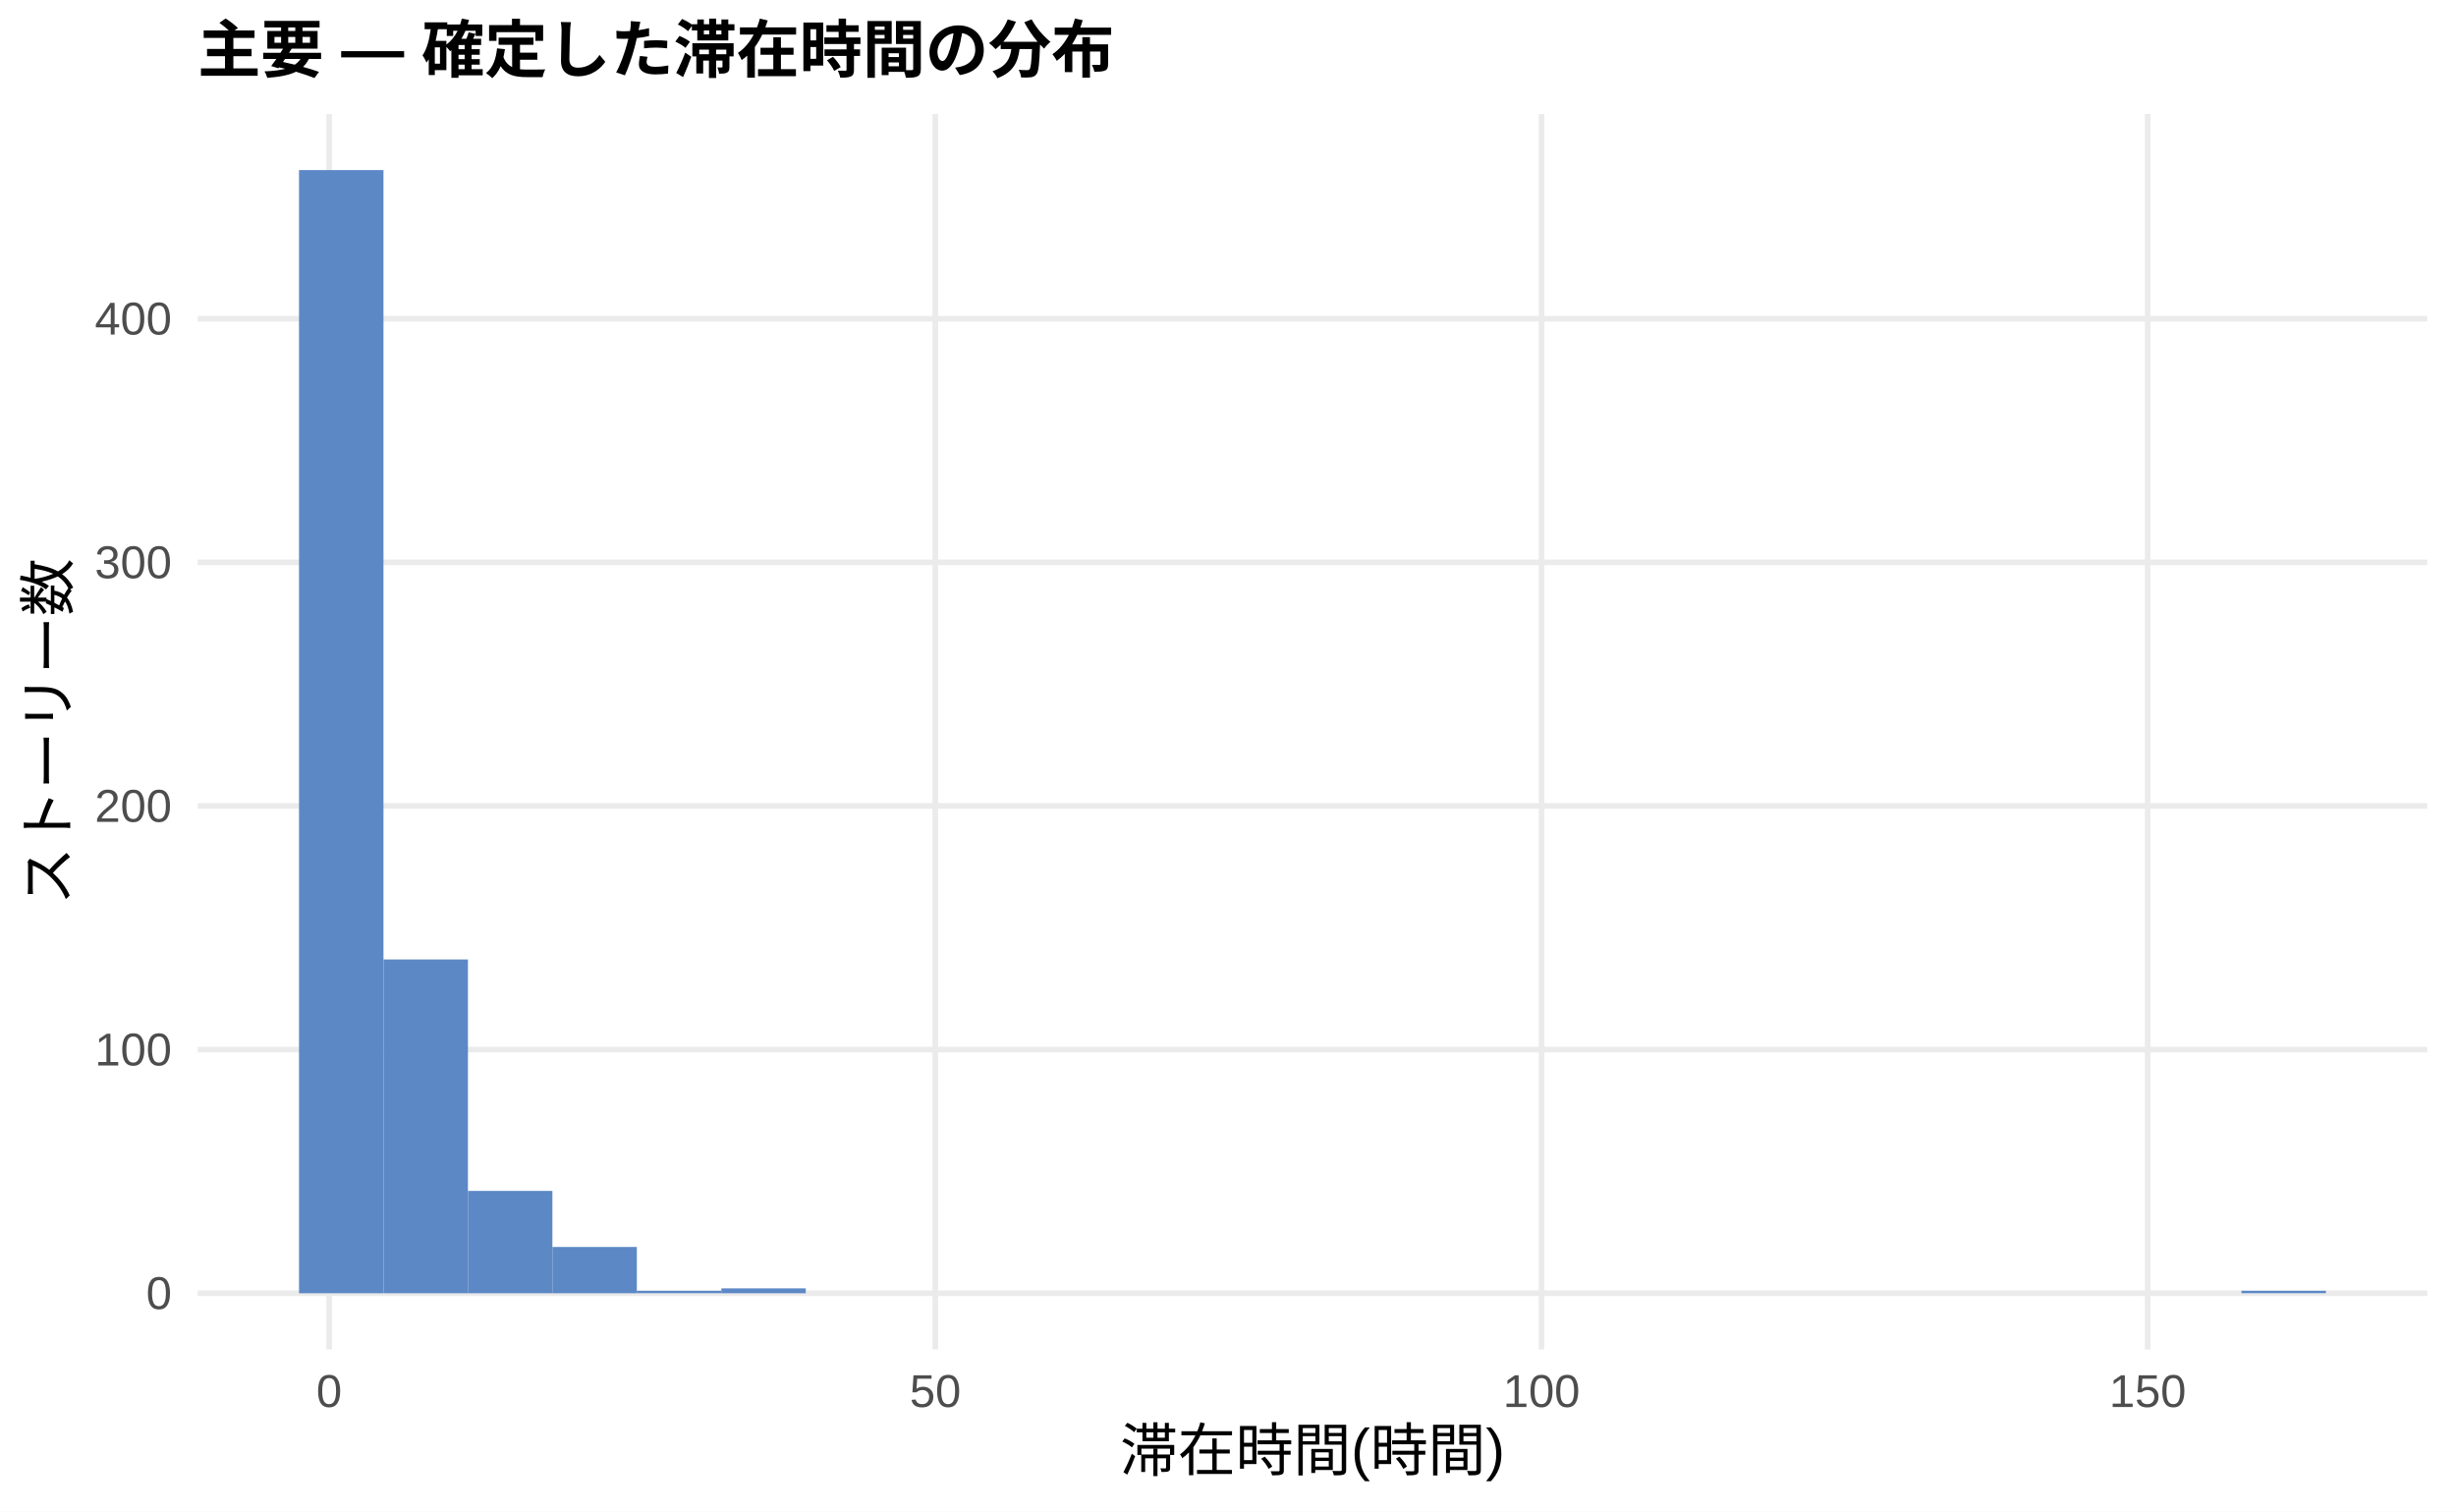
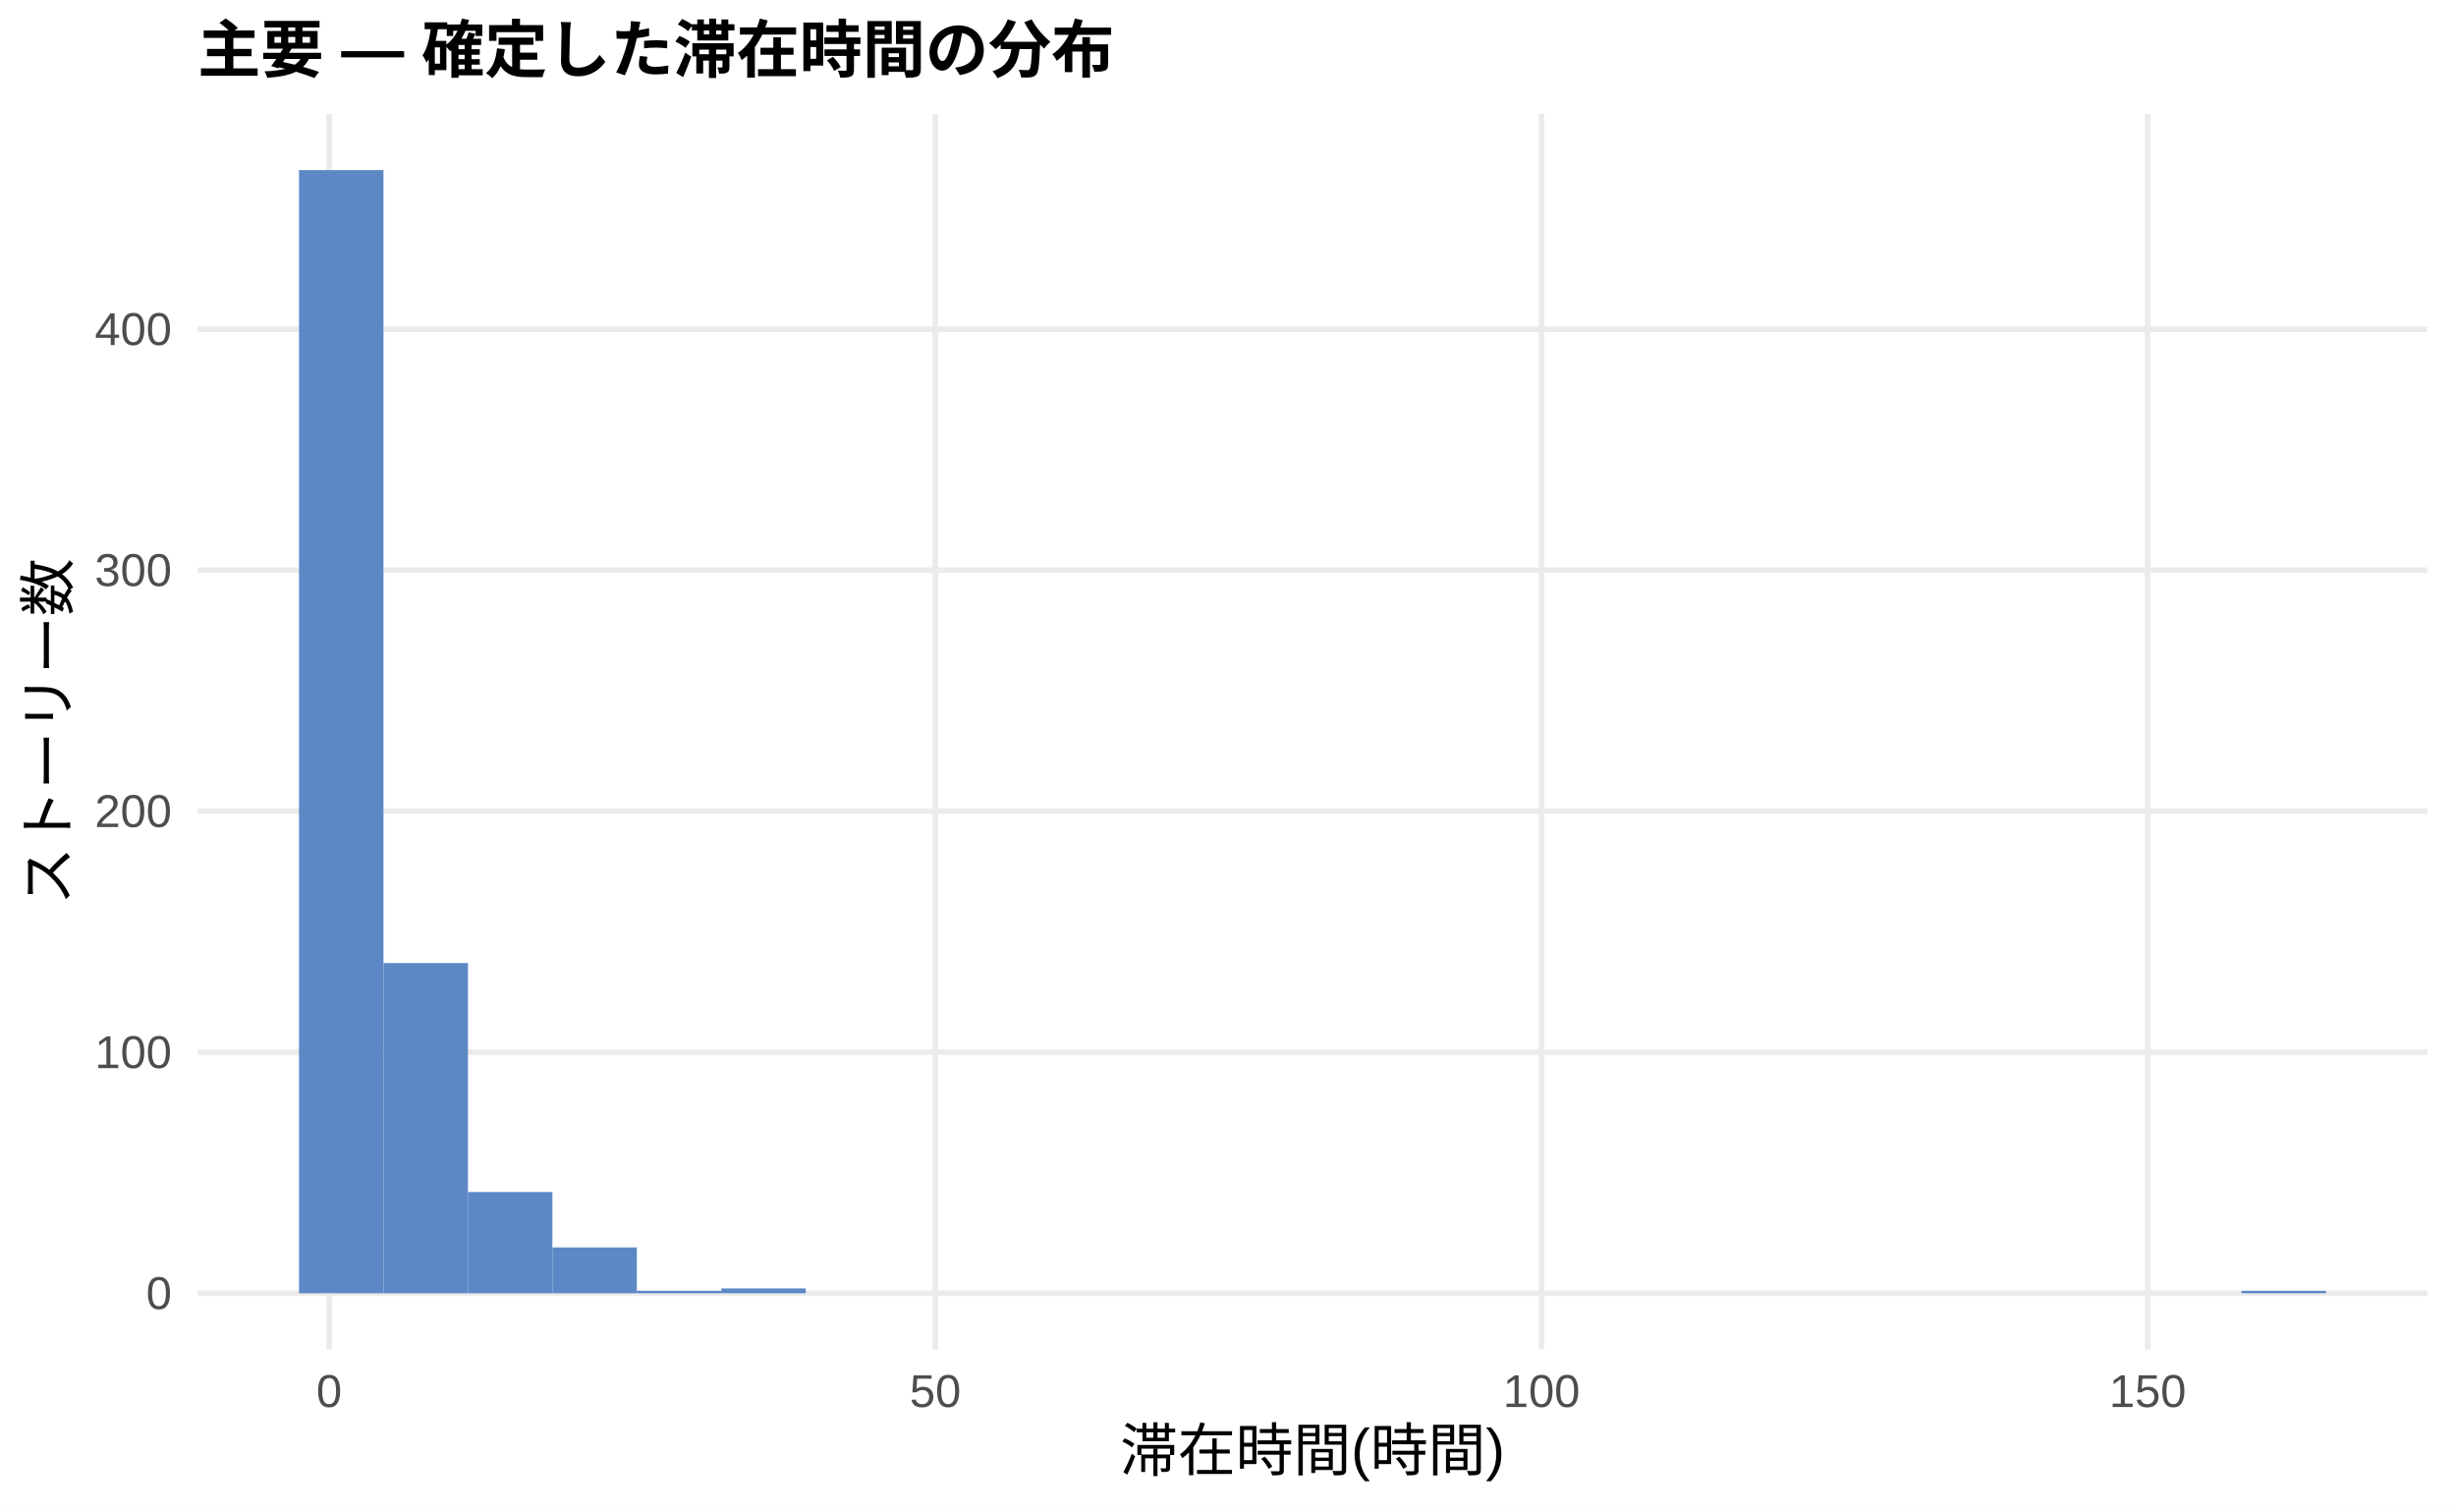
<svg xmlns="http://www.w3.org/2000/svg" width="468.00pt" height="288.00pt" viewBox="0 0 468.00 288.00">
  <g class="svglite">
    <defs>
      <style type="text/css">
    .svglite line, .svglite polyline, .svglite polygon, .svglite path, .svglite rect, .svglite circle {
      fill: none;
      stroke: #000000;
      stroke-linecap: round;
      stroke-linejoin: round;
      stroke-miterlimit: 10.00;
    }
    .svglite text {
      white-space: pre;
    }
    .svglite g.glyphgroup path {
      fill: inherit;
      stroke: none;
    }
  </style>
    </defs>
    <rect width="100%" height="100%" style="stroke: none; fill: #FFFFFF;" />
    <defs>
      <clipPath id="cpMC4wMHw0NjguMDB8MC4wMHwyODguMDA=">
        <rect x="0.00" y="0.00" width="468.00" height="288.00" />
      </clipPath>
    </defs>
    <g clip-path="url(#cpMC4wMHw0NjguMDB8MC4wMHwyODguMDA=)">
      <rect x="0.00" y="0.00" width="468.00" height="288.00" style="stroke-width: 1.07; stroke: none; fill: #FFFFFF;" />
    </g>
    <defs>
      <clipPath id="cpMzcuNjd8NDYyLjUyfDIxLjcxfDI1Ny4xMg==">
        <rect x="37.67" y="21.71" width="424.85" height="235.41" />
      </clipPath>
    </defs>
    <g clip-path="url(#cpMzcuNjd8NDYyLjUyfDIxLjcxfDI1Ny4xMg==)">
      <polyline points="37.67,246.42 462.52,246.42 " style="stroke-width: 1.07; stroke: #EBEBEB; stroke-linecap: butt;" />
-       <polyline points="37.67,199.99 462.52,199.99 " style="stroke-width: 1.07; stroke: #EBEBEB; stroke-linecap: butt;" />
-       <polyline points="37.67,153.57 462.52,153.57 " style="stroke-width: 1.07; stroke: #EBEBEB; stroke-linecap: butt;" />
-       <polyline points="37.67,107.15 462.52,107.15 " style="stroke-width: 1.07; stroke: #EBEBEB; stroke-linecap: butt;" />
-       <polyline points="37.67,60.73 462.52,60.73 " style="stroke-width: 1.07; stroke: #EBEBEB; stroke-linecap: butt;" />
+       <polyline points="37.67,200.49 462.52,200.49 " style="stroke-width: 1.07; stroke: #EBEBEB; stroke-linecap: butt;" />
+       <polyline points="37.67,154.57 462.52,154.57 " style="stroke-width: 1.07; stroke: #EBEBEB; stroke-linecap: butt;" />
+       <polyline points="37.67,108.64 462.52,108.64 " style="stroke-width: 1.07; stroke: #EBEBEB; stroke-linecap: butt;" />
+       <polyline points="37.67,62.72 462.52,62.72 " style="stroke-width: 1.07; stroke: #EBEBEB; stroke-linecap: butt;" />
      <polyline points="62.72,257.12 62.72,21.71 " style="stroke-width: 1.07; stroke: #EBEBEB; stroke-linecap: butt;" />
      <polyline points="178.23,257.12 178.23,21.71 " style="stroke-width: 1.07; stroke: #EBEBEB; stroke-linecap: butt;" />
      <polyline points="293.74,257.12 293.74,21.71 " style="stroke-width: 1.07; stroke: #EBEBEB; stroke-linecap: butt;" />
      <polyline points="409.25,257.12 409.25,21.71 " style="stroke-width: 1.07; stroke: #EBEBEB; stroke-linecap: butt;" />
      <rect x="56.98" y="32.41" width="16.09" height="214.01" style="stroke-width: 1.07; stroke: none; stroke-linecap: butt; stroke-linejoin: miter; fill: #5C88C5;" />
-       <rect x="73.08" y="182.82" width="16.09" height="63.60" style="stroke-width: 1.07; stroke: none; stroke-linecap: butt; stroke-linejoin: miter; fill: #5C88C5;" />
-       <rect x="89.17" y="226.92" width="16.09" height="19.50" style="stroke-width: 1.07; stroke: none; stroke-linecap: butt; stroke-linejoin: miter; fill: #5C88C5;" />
-       <rect x="105.26" y="237.60" width="16.09" height="8.82" style="stroke-width: 1.07; stroke: none; stroke-linecap: butt; stroke-linejoin: miter; fill: #5C88C5;" />
-       <rect x="121.35" y="245.95" width="16.09" height="0.46" style="stroke-width: 1.07; stroke: none; stroke-linecap: butt; stroke-linejoin: miter; fill: #5C88C5;" />
-       <rect x="137.45" y="245.49" width="16.09" height="0.93" style="stroke-width: 1.07; stroke: none; stroke-linecap: butt; stroke-linejoin: miter; fill: #5C88C5;" />
+       <rect x="73.08" y="183.50" width="16.09" height="62.92" style="stroke-width: 1.07; stroke: none; stroke-linecap: butt; stroke-linejoin: miter; fill: #5C88C5;" />
+       <rect x="89.17" y="227.13" width="16.09" height="19.29" style="stroke-width: 1.07; stroke: none; stroke-linecap: butt; stroke-linejoin: miter; fill: #5C88C5;" />
+       <rect x="105.26" y="237.69" width="16.09" height="8.73" style="stroke-width: 1.07; stroke: none; stroke-linecap: butt; stroke-linejoin: miter; fill: #5C88C5;" />
+       <rect x="121.35" y="245.96" width="16.09" height="0.46" style="stroke-width: 1.07; stroke: none; stroke-linecap: butt; stroke-linejoin: miter; fill: #5C88C5;" />
+       <rect x="137.45" y="245.50" width="16.09" height="0.92" style="stroke-width: 1.07; stroke: none; stroke-linecap: butt; stroke-linejoin: miter; fill: #5C88C5;" />
      <rect x="153.54" y="246.42" width="16.09" height="0.00" style="stroke-width: 1.07; stroke: none; stroke-linecap: butt; stroke-linejoin: miter; fill: #5C88C5;" />
      <rect x="169.63" y="246.42" width="16.09" height="0.00" style="stroke-width: 1.07; stroke: none; stroke-linecap: butt; stroke-linejoin: miter; fill: #5C88C5;" />
      <rect x="185.73" y="246.42" width="16.09" height="0.00" style="stroke-width: 1.07; stroke: none; stroke-linecap: butt; stroke-linejoin: miter; fill: #5C88C5;" />
      <rect x="201.82" y="246.42" width="16.09" height="0.00" style="stroke-width: 1.07; stroke: none; stroke-linecap: butt; stroke-linejoin: miter; fill: #5C88C5;" />
      <rect x="217.91" y="246.42" width="16.09" height="0.00" style="stroke-width: 1.07; stroke: none; stroke-linecap: butt; stroke-linejoin: miter; fill: #5C88C5;" />
      <rect x="234.00" y="246.42" width="16.09" height="0.00" style="stroke-width: 1.07; stroke: none; stroke-linecap: butt; stroke-linejoin: miter; fill: #5C88C5;" />
      <rect x="250.10" y="246.42" width="16.09" height="0.00" style="stroke-width: 1.07; stroke: none; stroke-linecap: butt; stroke-linejoin: miter; fill: #5C88C5;" />
      <rect x="266.19" y="246.42" width="16.09" height="0.00" style="stroke-width: 1.07; stroke: none; stroke-linecap: butt; stroke-linejoin: miter; fill: #5C88C5;" />
      <rect x="282.28" y="246.42" width="16.09" height="0.00" style="stroke-width: 1.07; stroke: none; stroke-linecap: butt; stroke-linejoin: miter; fill: #5C88C5;" />
      <rect x="298.37" y="246.42" width="16.09" height="0.00" style="stroke-width: 1.07; stroke: none; stroke-linecap: butt; stroke-linejoin: miter; fill: #5C88C5;" />
      <rect x="314.47" y="246.42" width="16.09" height="0.00" style="stroke-width: 1.07; stroke: none; stroke-linecap: butt; stroke-linejoin: miter; fill: #5C88C5;" />
      <rect x="330.56" y="246.42" width="16.09" height="0.00" style="stroke-width: 1.07; stroke: none; stroke-linecap: butt; stroke-linejoin: miter; fill: #5C88C5;" />
      <rect x="346.65" y="246.42" width="16.09" height="0.00" style="stroke-width: 1.07; stroke: none; stroke-linecap: butt; stroke-linejoin: miter; fill: #5C88C5;" />
      <rect x="362.75" y="246.42" width="16.09" height="0.00" style="stroke-width: 1.07; stroke: none; stroke-linecap: butt; stroke-linejoin: miter; fill: #5C88C5;" />
      <rect x="378.84" y="246.42" width="16.09" height="0.00" style="stroke-width: 1.07; stroke: none; stroke-linecap: butt; stroke-linejoin: miter; fill: #5C88C5;" />
      <rect x="394.93" y="246.42" width="16.09" height="0.00" style="stroke-width: 1.07; stroke: none; stroke-linecap: butt; stroke-linejoin: miter; fill: #5C88C5;" />
      <rect x="411.02" y="246.42" width="16.09" height="0.00" style="stroke-width: 1.07; stroke: none; stroke-linecap: butt; stroke-linejoin: miter; fill: #5C88C5;" />
-       <rect x="427.12" y="245.95" width="16.09" height="0.46" style="stroke-width: 1.07; stroke: none; stroke-linecap: butt; stroke-linejoin: miter; fill: #5C88C5;" />
+       <rect x="427.12" y="245.96" width="16.09" height="0.46" style="stroke-width: 1.07; stroke: none; stroke-linecap: butt; stroke-linejoin: miter; fill: #5C88C5;" />
    </g>
    <g clip-path="url(#cpMC4wMHw0NjguMDB8MC4wMHwyODguMDA=)">
      <text x="32.74" y="249.44" text-anchor="end" style="font-size: 8.80px;fill: #4D4D4D; font-family: &quot;Liberation Sans&quot;;" textLength="4.89px" lengthAdjust="spacingAndGlyphs">0</text>
-       <text x="32.74" y="203.02" text-anchor="end" style="font-size: 8.80px;fill: #4D4D4D; font-family: &quot;Liberation Sans&quot;;" textLength="14.67px" lengthAdjust="spacingAndGlyphs">100</text>
-       <text x="32.74" y="156.60" text-anchor="end" style="font-size: 8.80px;fill: #4D4D4D; font-family: &quot;Liberation Sans&quot;;" textLength="14.67px" lengthAdjust="spacingAndGlyphs">200</text>
-       <text x="32.74" y="110.18" text-anchor="end" style="font-size: 8.80px;fill: #4D4D4D; font-family: &quot;Liberation Sans&quot;;" textLength="14.67px" lengthAdjust="spacingAndGlyphs">300</text>
-       <text x="32.74" y="63.75" text-anchor="end" style="font-size: 8.80px;fill: #4D4D4D; font-family: &quot;Liberation Sans&quot;;" textLength="14.67px" lengthAdjust="spacingAndGlyphs">400</text>
+       <text x="32.74" y="203.52" text-anchor="end" style="font-size: 8.80px;fill: #4D4D4D; font-family: &quot;Liberation Sans&quot;;" textLength="14.67px" lengthAdjust="spacingAndGlyphs">100</text>
+       <text x="32.74" y="157.59" text-anchor="end" style="font-size: 8.80px;fill: #4D4D4D; font-family: &quot;Liberation Sans&quot;;" textLength="14.67px" lengthAdjust="spacingAndGlyphs">200</text>
+       <text x="32.74" y="111.67" text-anchor="end" style="font-size: 8.80px;fill: #4D4D4D; font-family: &quot;Liberation Sans&quot;;" textLength="14.67px" lengthAdjust="spacingAndGlyphs">300</text>
+       <text x="32.74" y="65.75" text-anchor="end" style="font-size: 8.80px;fill: #4D4D4D; font-family: &quot;Liberation Sans&quot;;" textLength="14.67px" lengthAdjust="spacingAndGlyphs">400</text>
      <text x="62.72" y="268.10" text-anchor="middle" style="font-size: 8.80px;fill: #4D4D4D; font-family: &quot;Liberation Sans&quot;;" textLength="4.89px" lengthAdjust="spacingAndGlyphs">0</text>
      <text x="178.23" y="268.10" text-anchor="middle" style="font-size: 8.80px;fill: #4D4D4D; font-family: &quot;Liberation Sans&quot;;" textLength="9.78px" lengthAdjust="spacingAndGlyphs">50</text>
      <text x="293.74" y="268.10" text-anchor="middle" style="font-size: 8.80px;fill: #4D4D4D; font-family: &quot;Liberation Sans&quot;;" textLength="14.67px" lengthAdjust="spacingAndGlyphs">100</text>
      <text x="409.25" y="268.10" text-anchor="middle" style="font-size: 8.80px;fill: #4D4D4D; font-family: &quot;Liberation Sans&quot;;" textLength="14.67px" lengthAdjust="spacingAndGlyphs">150</text>
      <text x="250.10" y="280.24" text-anchor="middle" style="font-size: 11.00px; font-family: &quot;Liberation Sans&quot;;" textLength="73.31px" lengthAdjust="spacingAndGlyphs">滞在時間(時間)</text>
      <text transform="translate(13.05,139.41) rotate(-90)" text-anchor="middle" style="font-size: 11.00px; font-family: &quot;Liberation Sans&quot;;" textLength="66.00px" lengthAdjust="spacingAndGlyphs">ストーリー数</text>
      <text x="37.67" y="13.74" style="font-size: 12.00px; font-weight: bold; font-family: &quot;Liberation Sans&quot;;" textLength="174.66px" lengthAdjust="spacingAndGlyphs">主要 — 確定した滞在時間の分布</text>
    </g>
  </g>
</svg>
